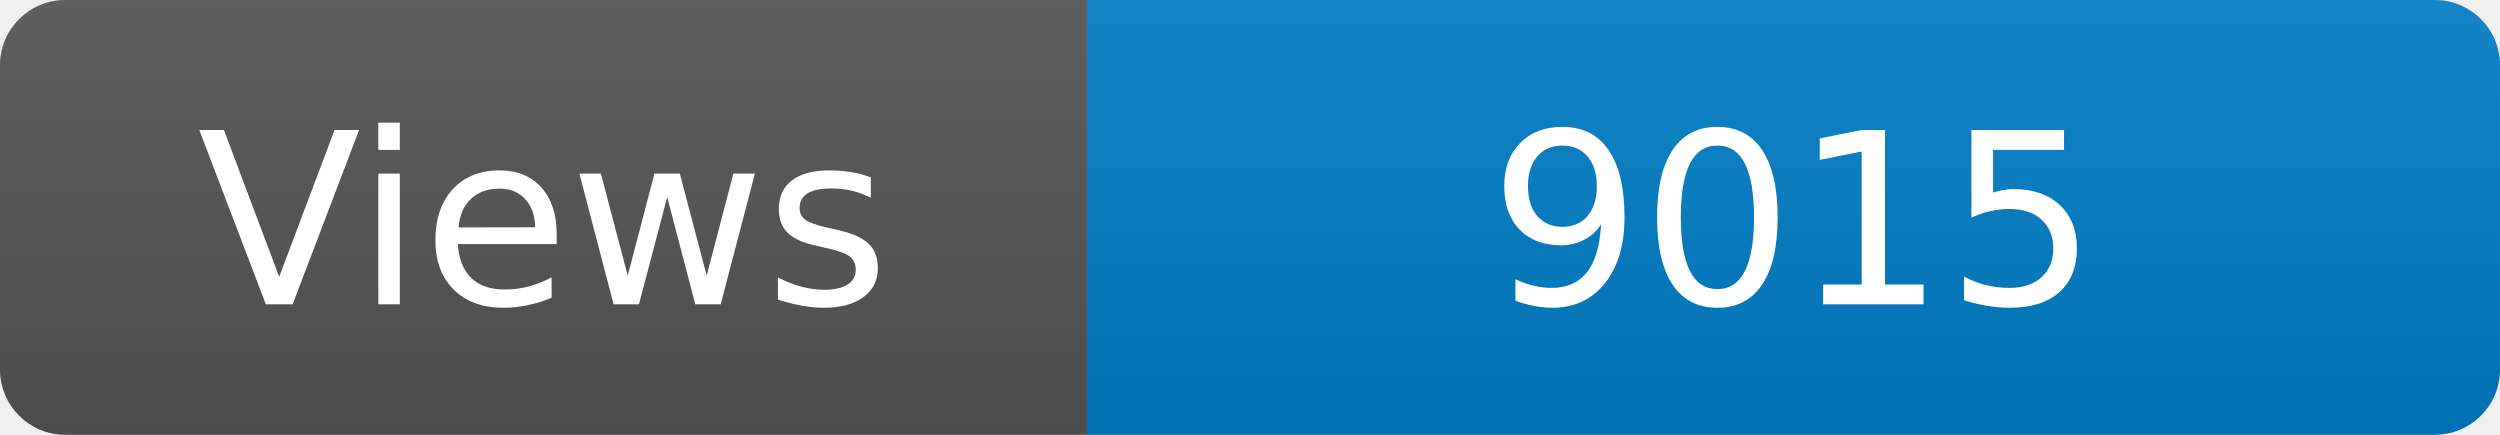
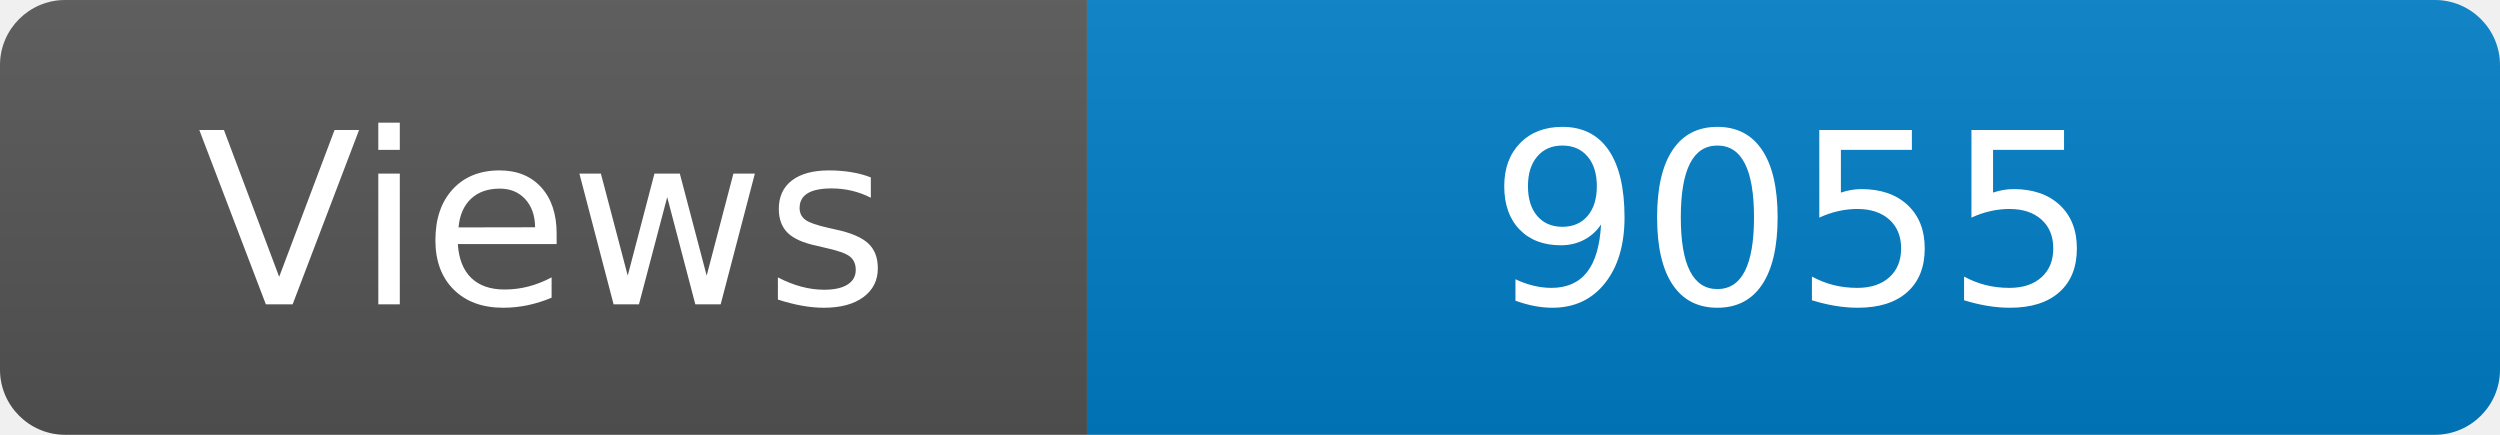
<svg xmlns="http://www.w3.org/2000/svg" width="115" height="20" role="img" aria-label="Maintained?: yes">
  <linearGradient id="s" x2="0" y2="100%">
    <stop offset="0" stop-color="#bbb" stop-opacity=".1" />
    <stop offset="1" stop-opacity=".1" />
  </linearGradient>
  <clipPath id="r">
    <rect width="115" height="20" rx="3" fill="#fff" />
  </clipPath>
  <g clip-path="url(#r)">
    <rect width="50" height="20" fill="#555" />
    <rect x="50" width="160" height="20" fill="#007ec6" />
    <rect width="115" height="20" fill="url(#s)" />
  </g>
  <g fill="#fff" text-anchor="middle" font-family="Verdana,Geneva,DejaVu Sans,sans-serif" font-size="110">
    <text x="250" y="140" transform="scale(.1)" fill="#fff">Views</text>
-     <text x="825" y="140" transform="scale(.1)" fill="#fff">9015</text>
+     <text x="825" y="140" transform="scale(.1)" fill="#fff">9055</text>
  </g>
</svg>
